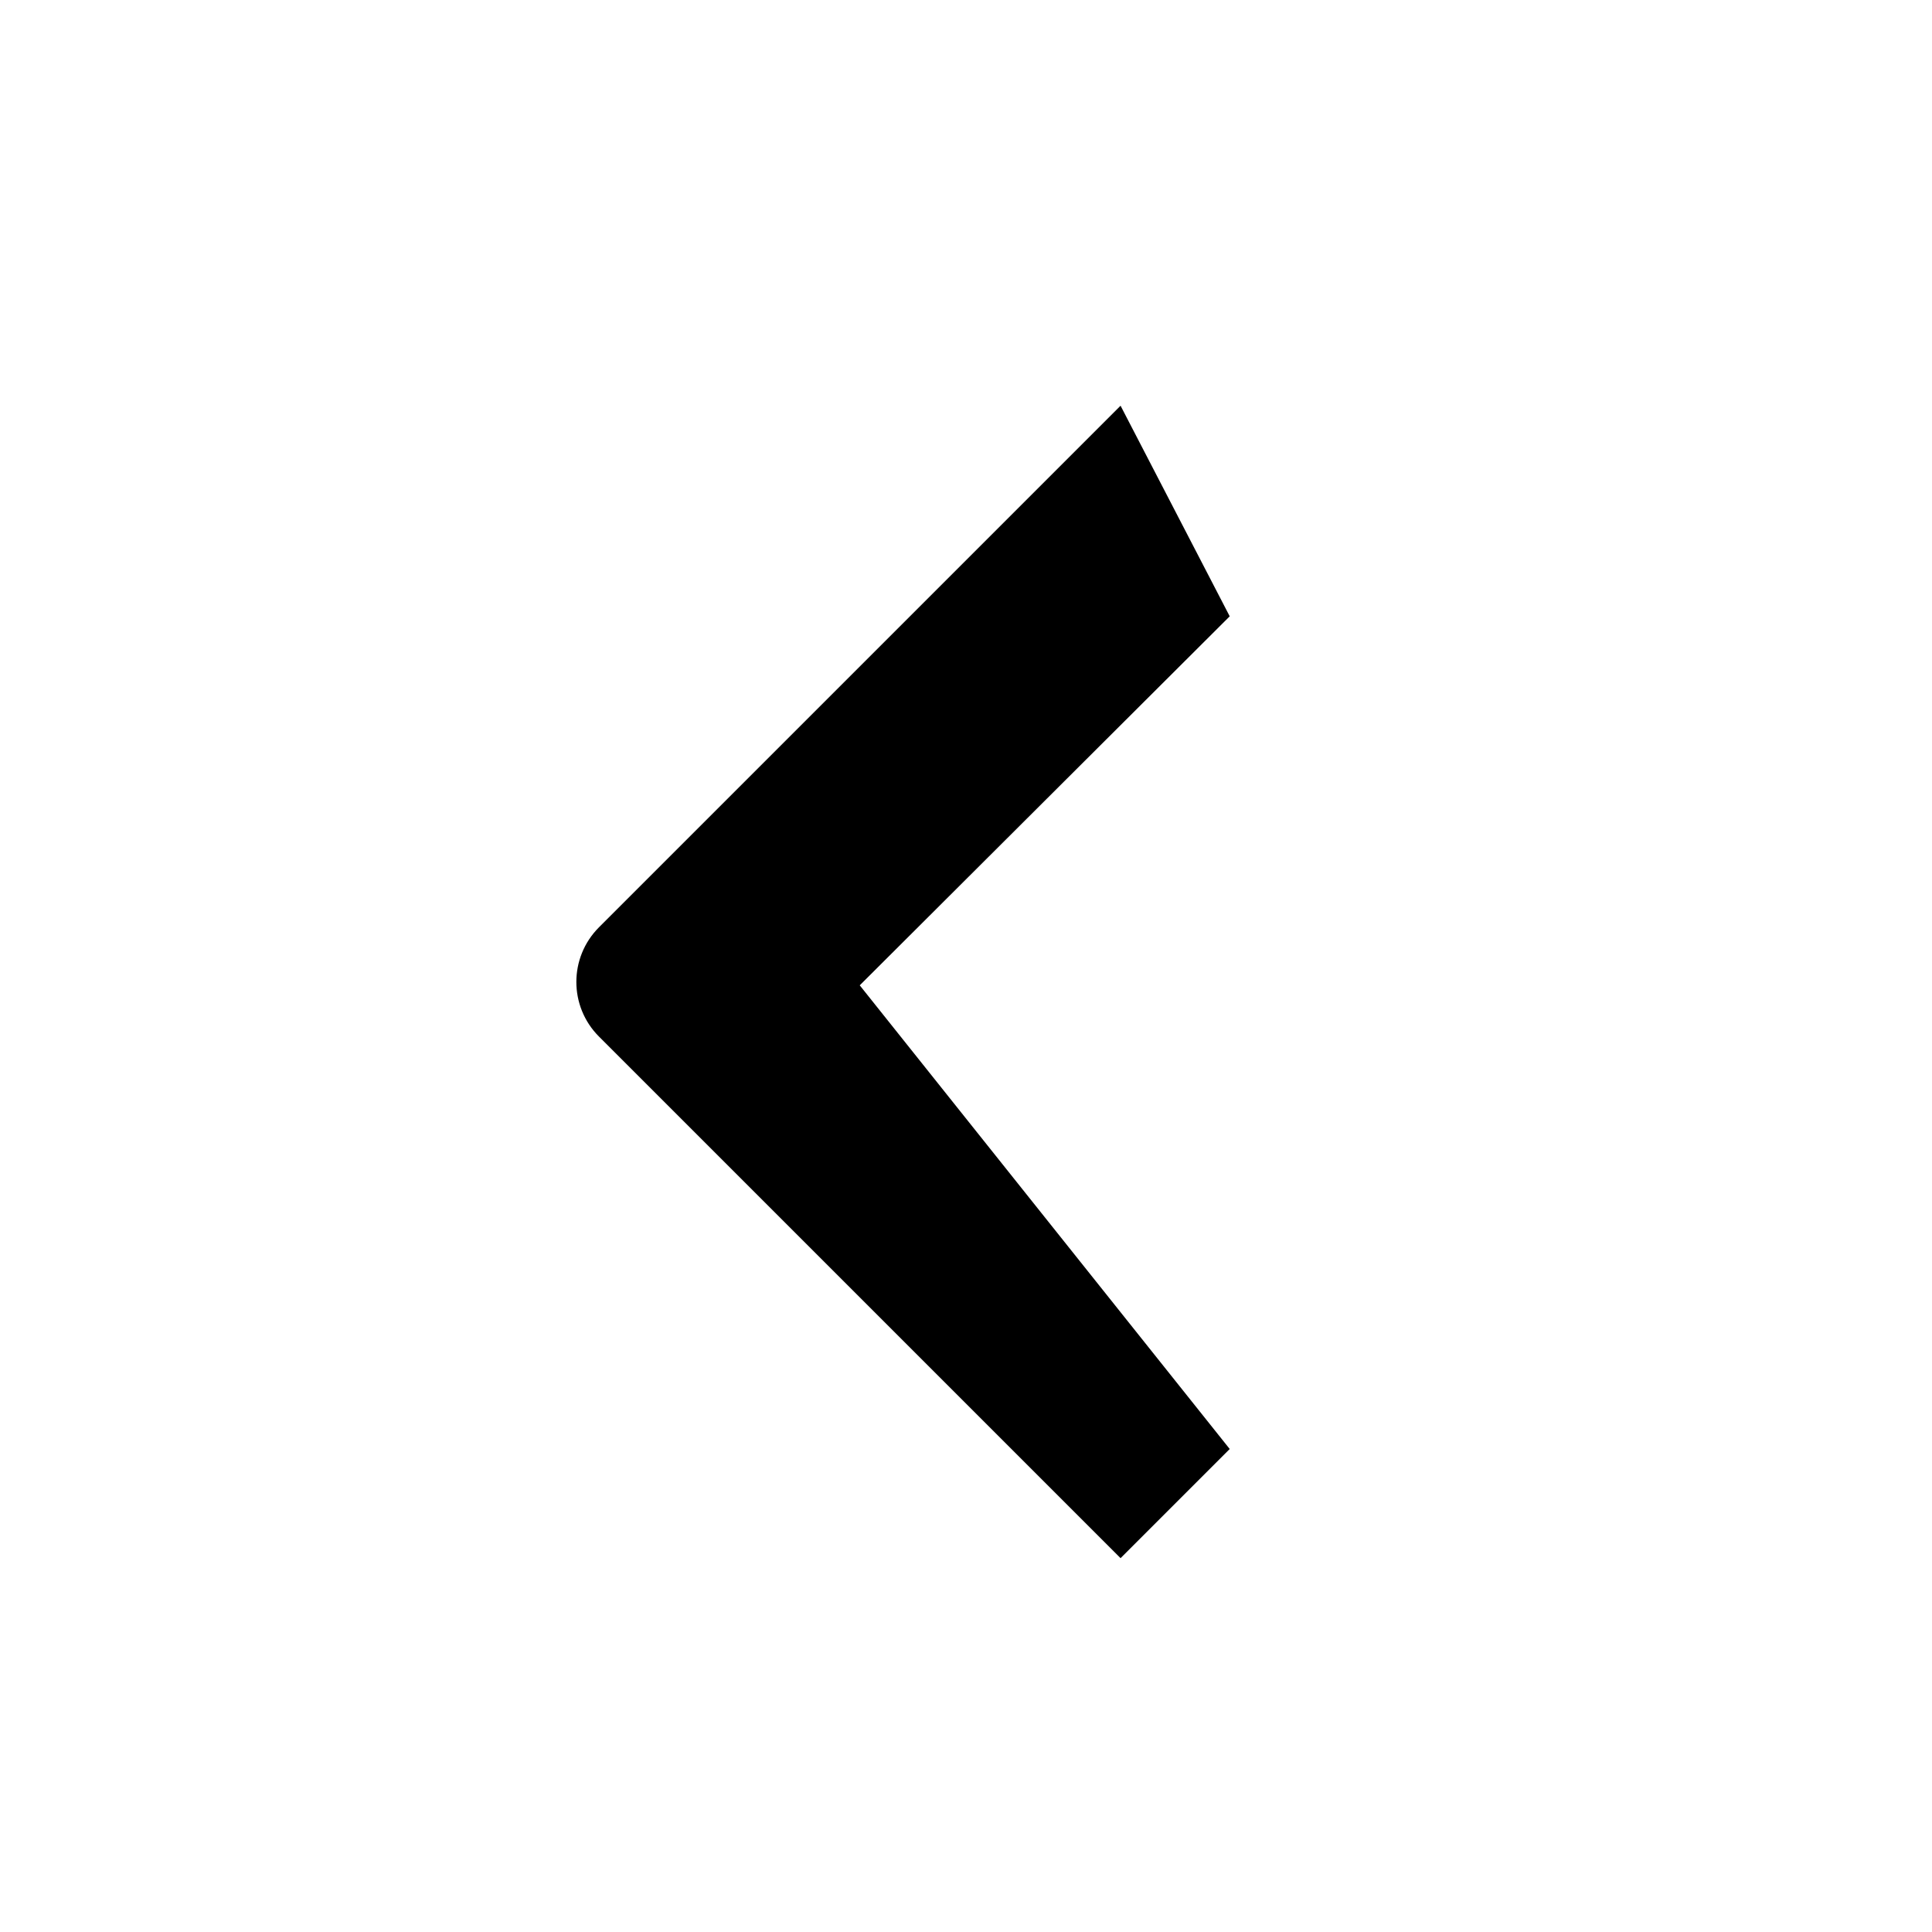
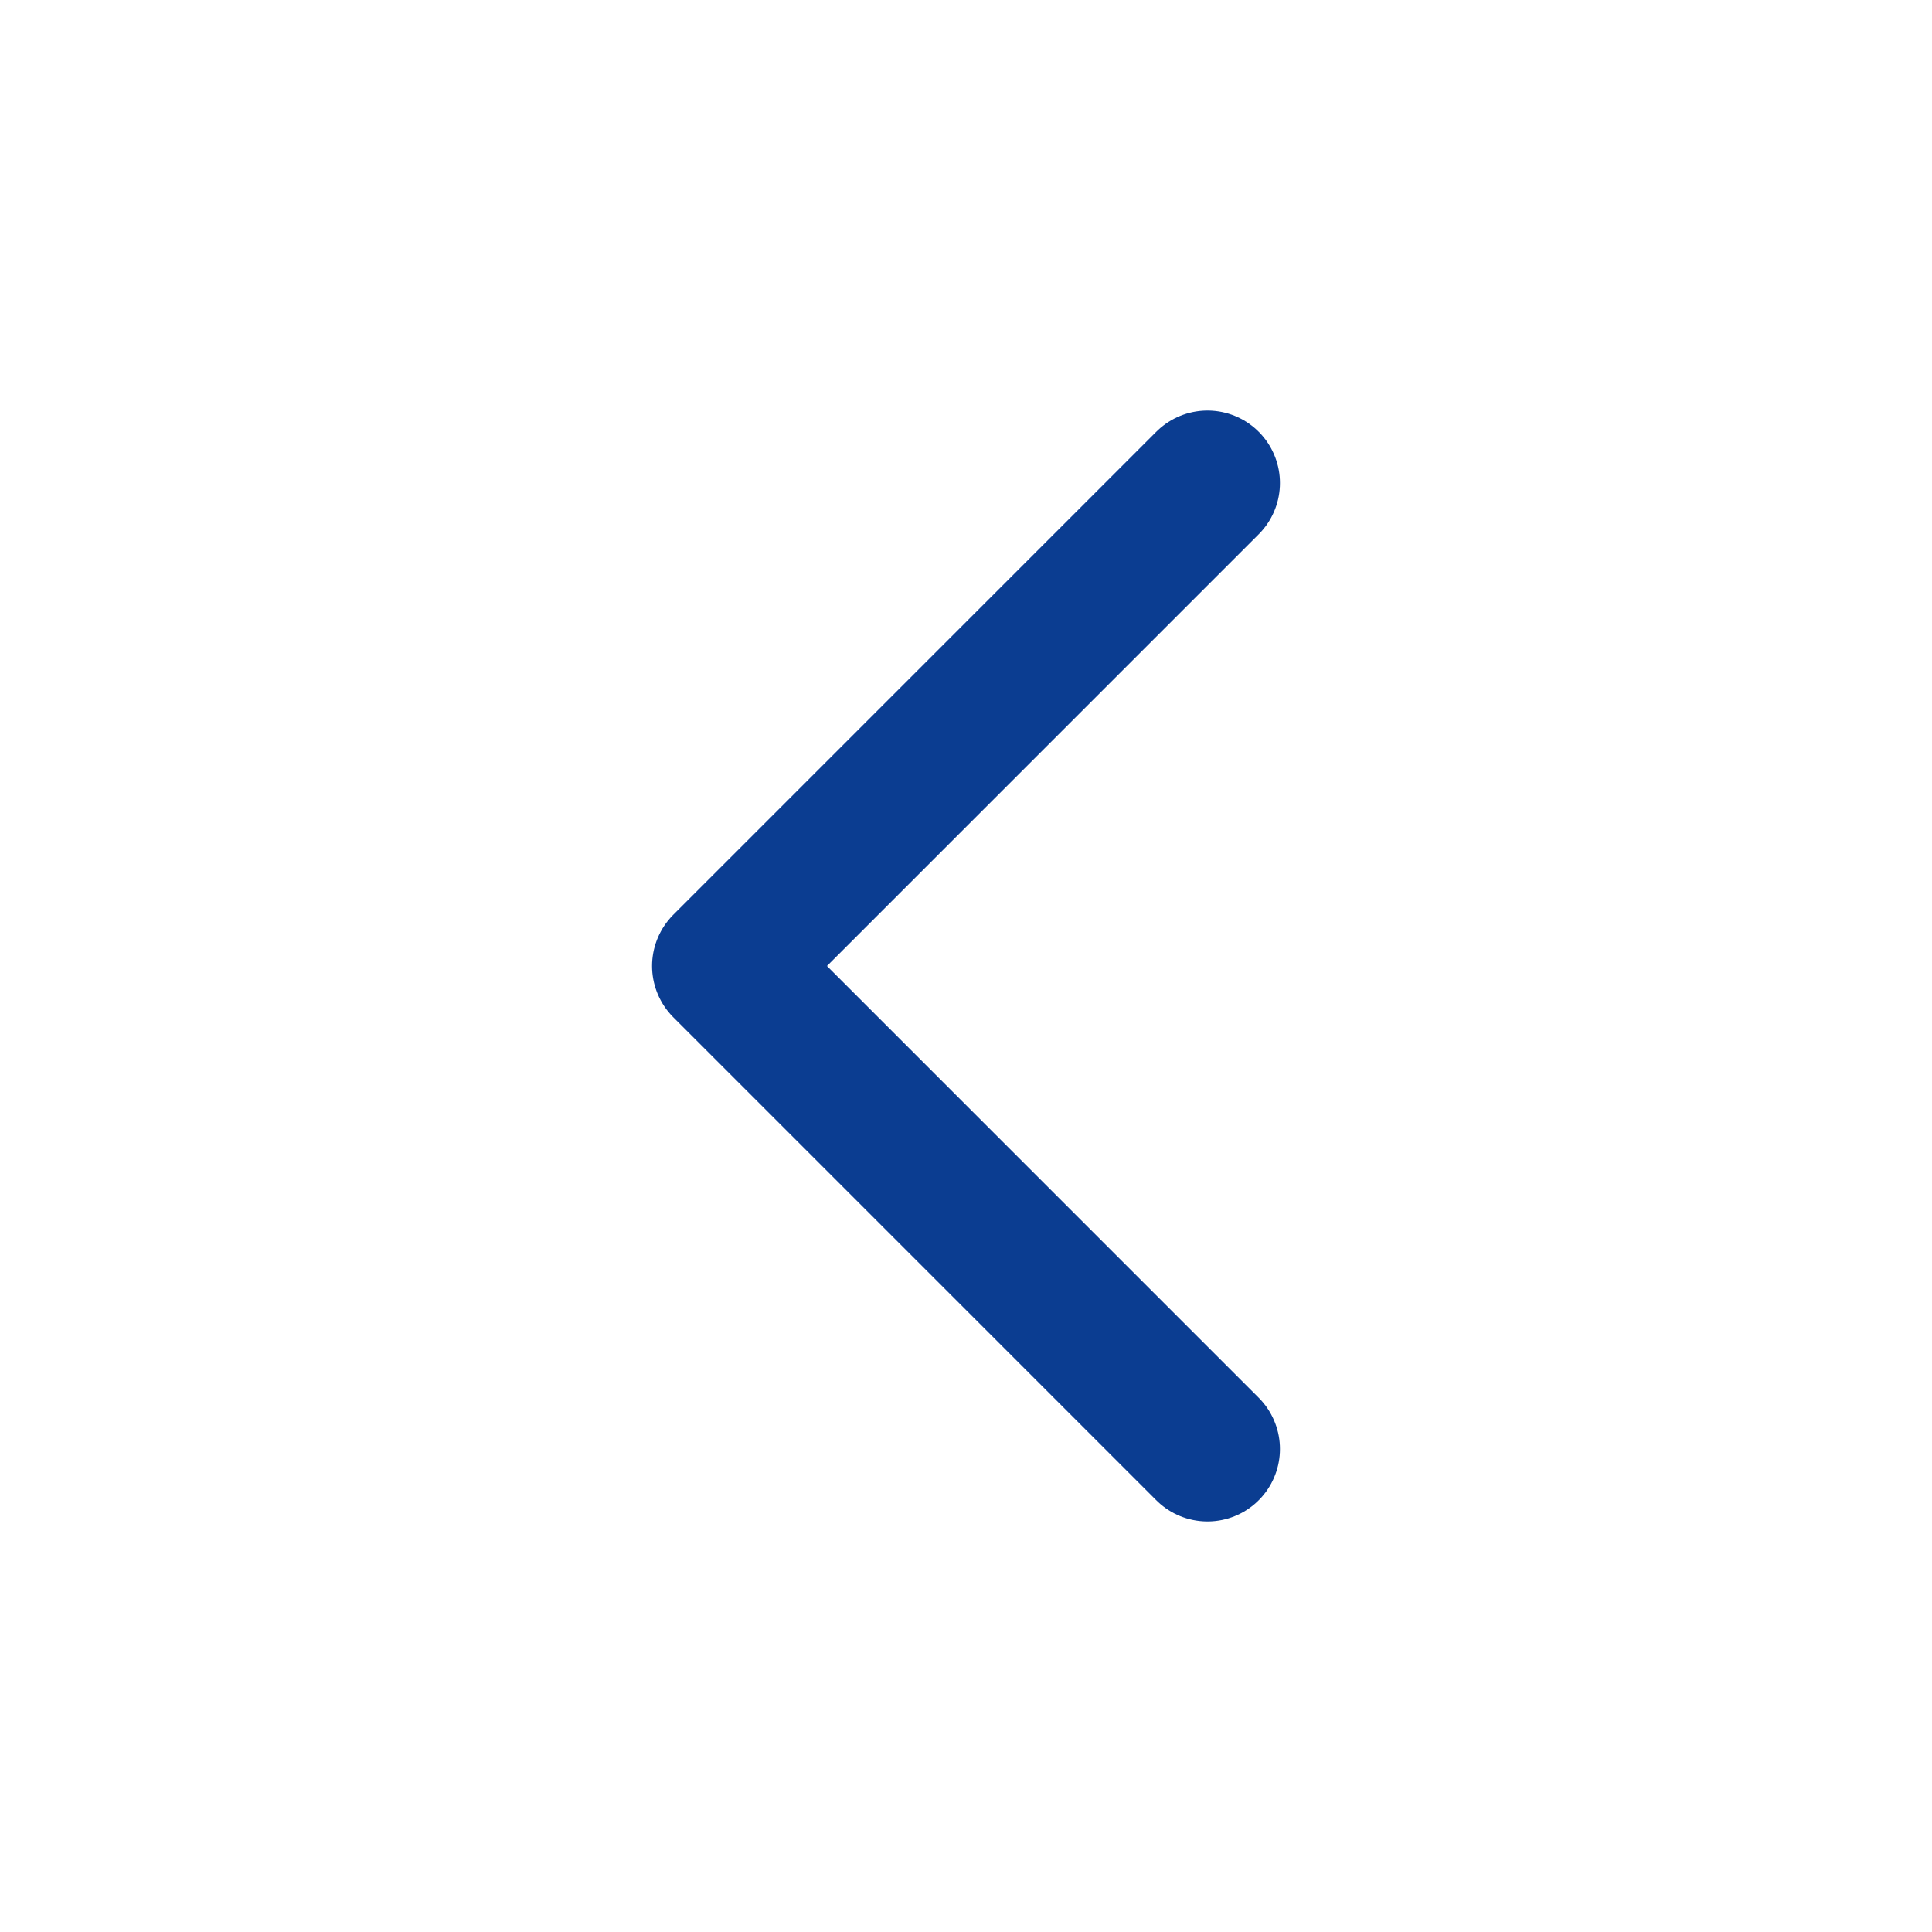
- <svg xmlns="http://www.w3.org/2000/svg" viewBox="0 0 20 20" role="img" aria-hidden="true" focusable="false">
-   <path d="M11.6 4.2 6.2 9.6a.8.8 0 0 0 0 1.13l5.4 5.4 1.13-1.13L8.9 10.2l3.83-3.82L11.6 4.2Z" fill="currentColor" />
+ <svg xmlns="http://www.w3.org/2000/svg" viewBox="0 0 24 24" fill="none" stroke="#0b3d91" stroke-width="1.8" stroke-linecap="round" stroke-linejoin="round">
+   <path d="m15 6-6 6 6 6" />
</svg>
